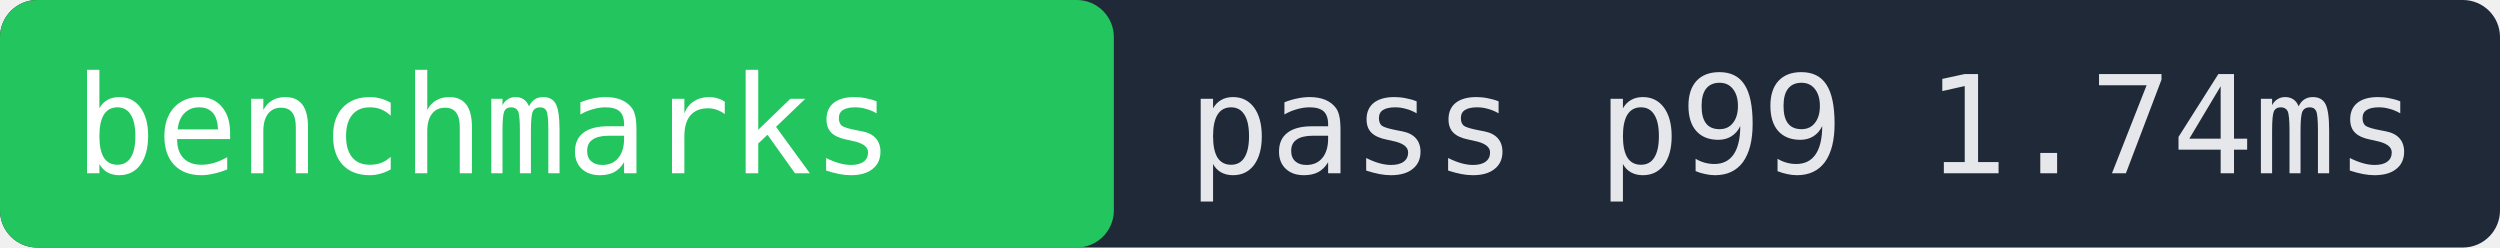
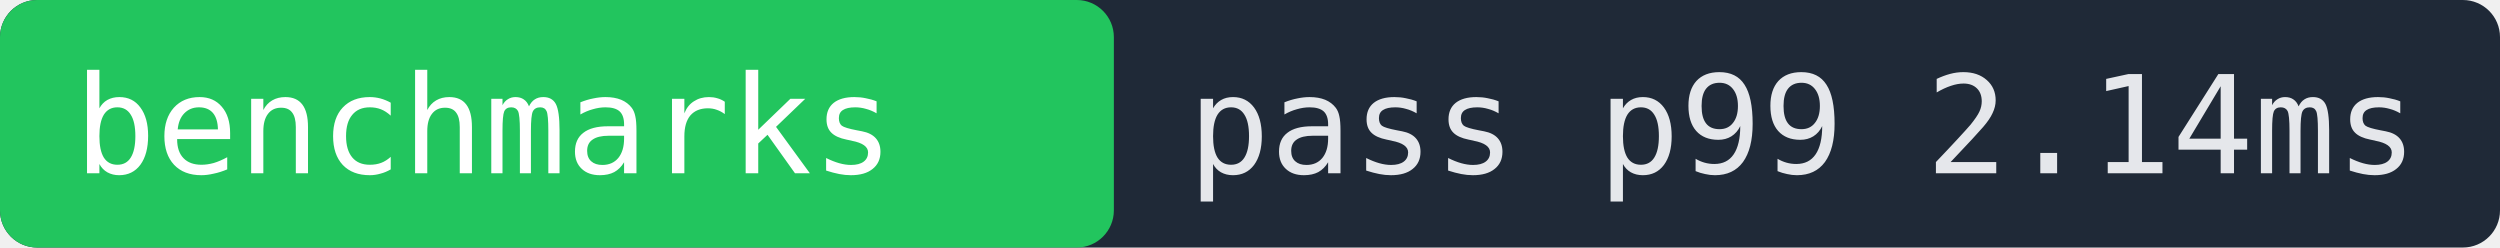
- <svg xmlns="http://www.w3.org/2000/svg" width="202" height="20" role="img" aria-label="benchmarks pass p99 1.74ms">
+ <svg xmlns="http://www.w3.org/2000/svg" width="202" height="20" role="img" aria-label="benchmarks pass p99 2.14ms">
  <rect width="202" height="20" fill="#1f2937" rx="3" />
  <rect x="0" width="90" height="20" fill="#22c55e" rx="3" />
  <text x="6" y="14" fill="#ffffff" font-family="monospace" font-size="11">benchmarks</text>
-   <text x="96" y="14" fill="#e5e7eb" font-family="monospace" font-size="11">pass p99 1.74ms</text>
+   <text x="96" y="14" fill="#e5e7eb" font-family="monospace" font-size="11">pass p99 2.14ms</text>
</svg>
